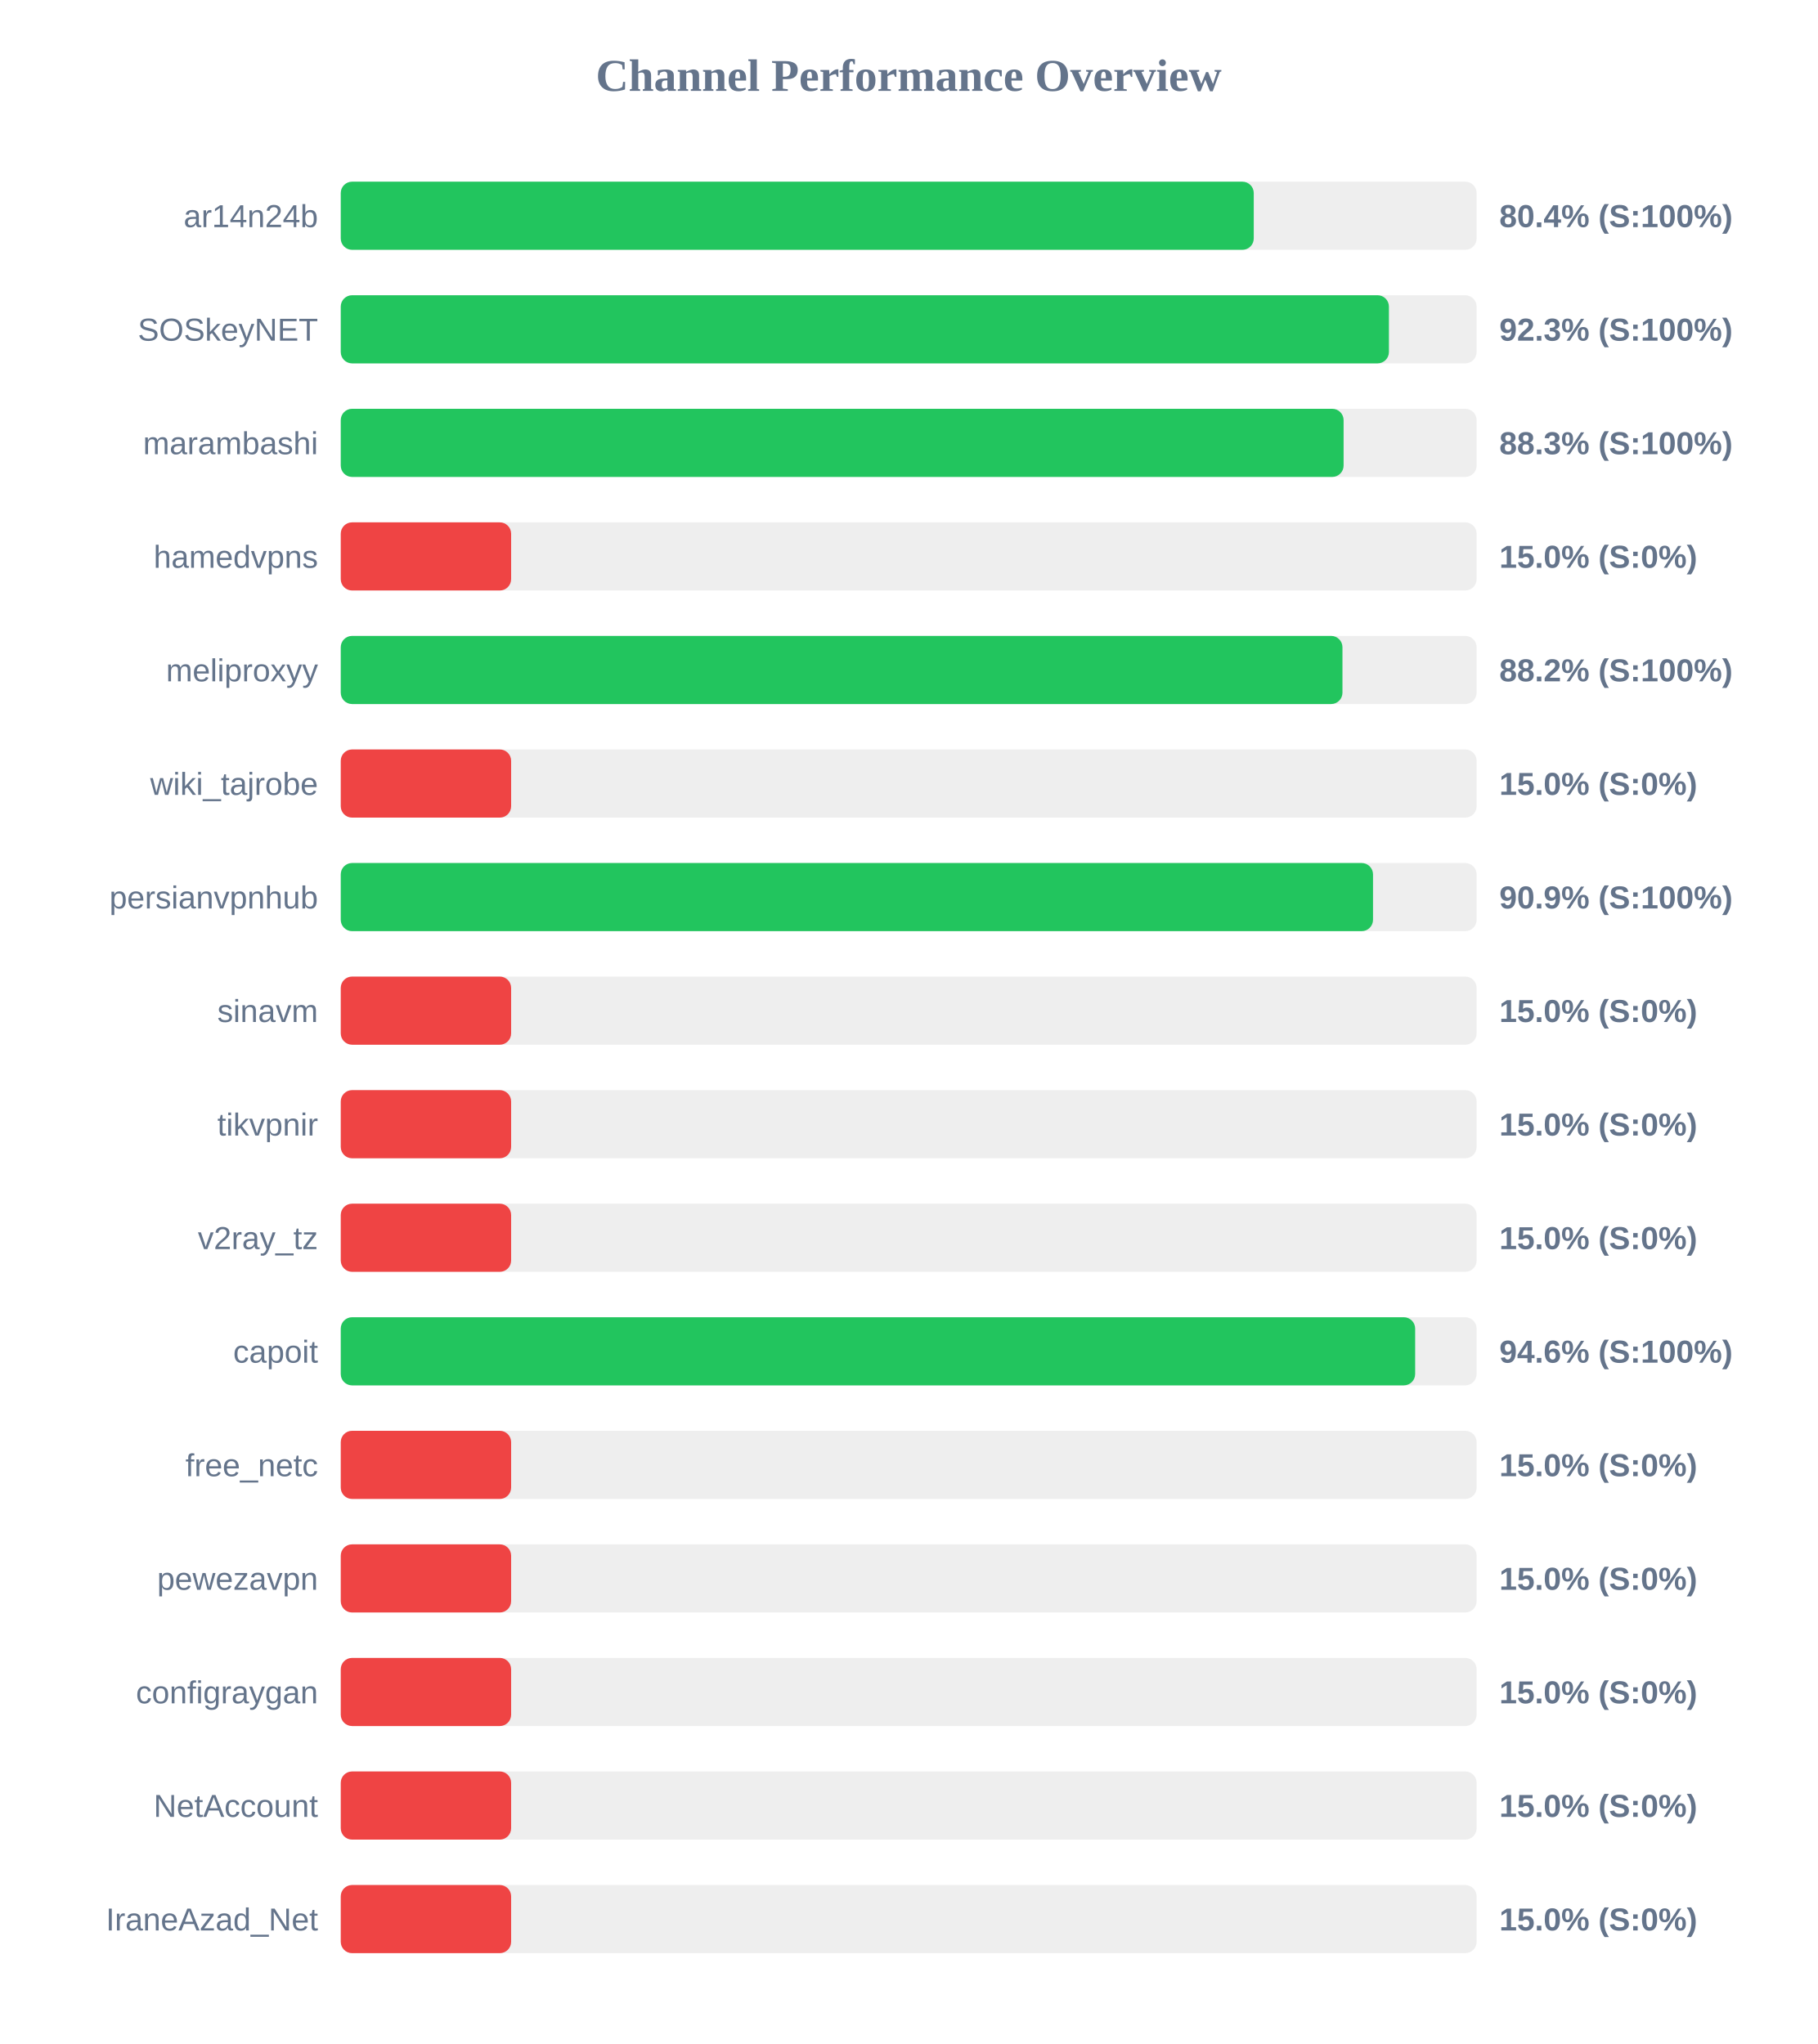
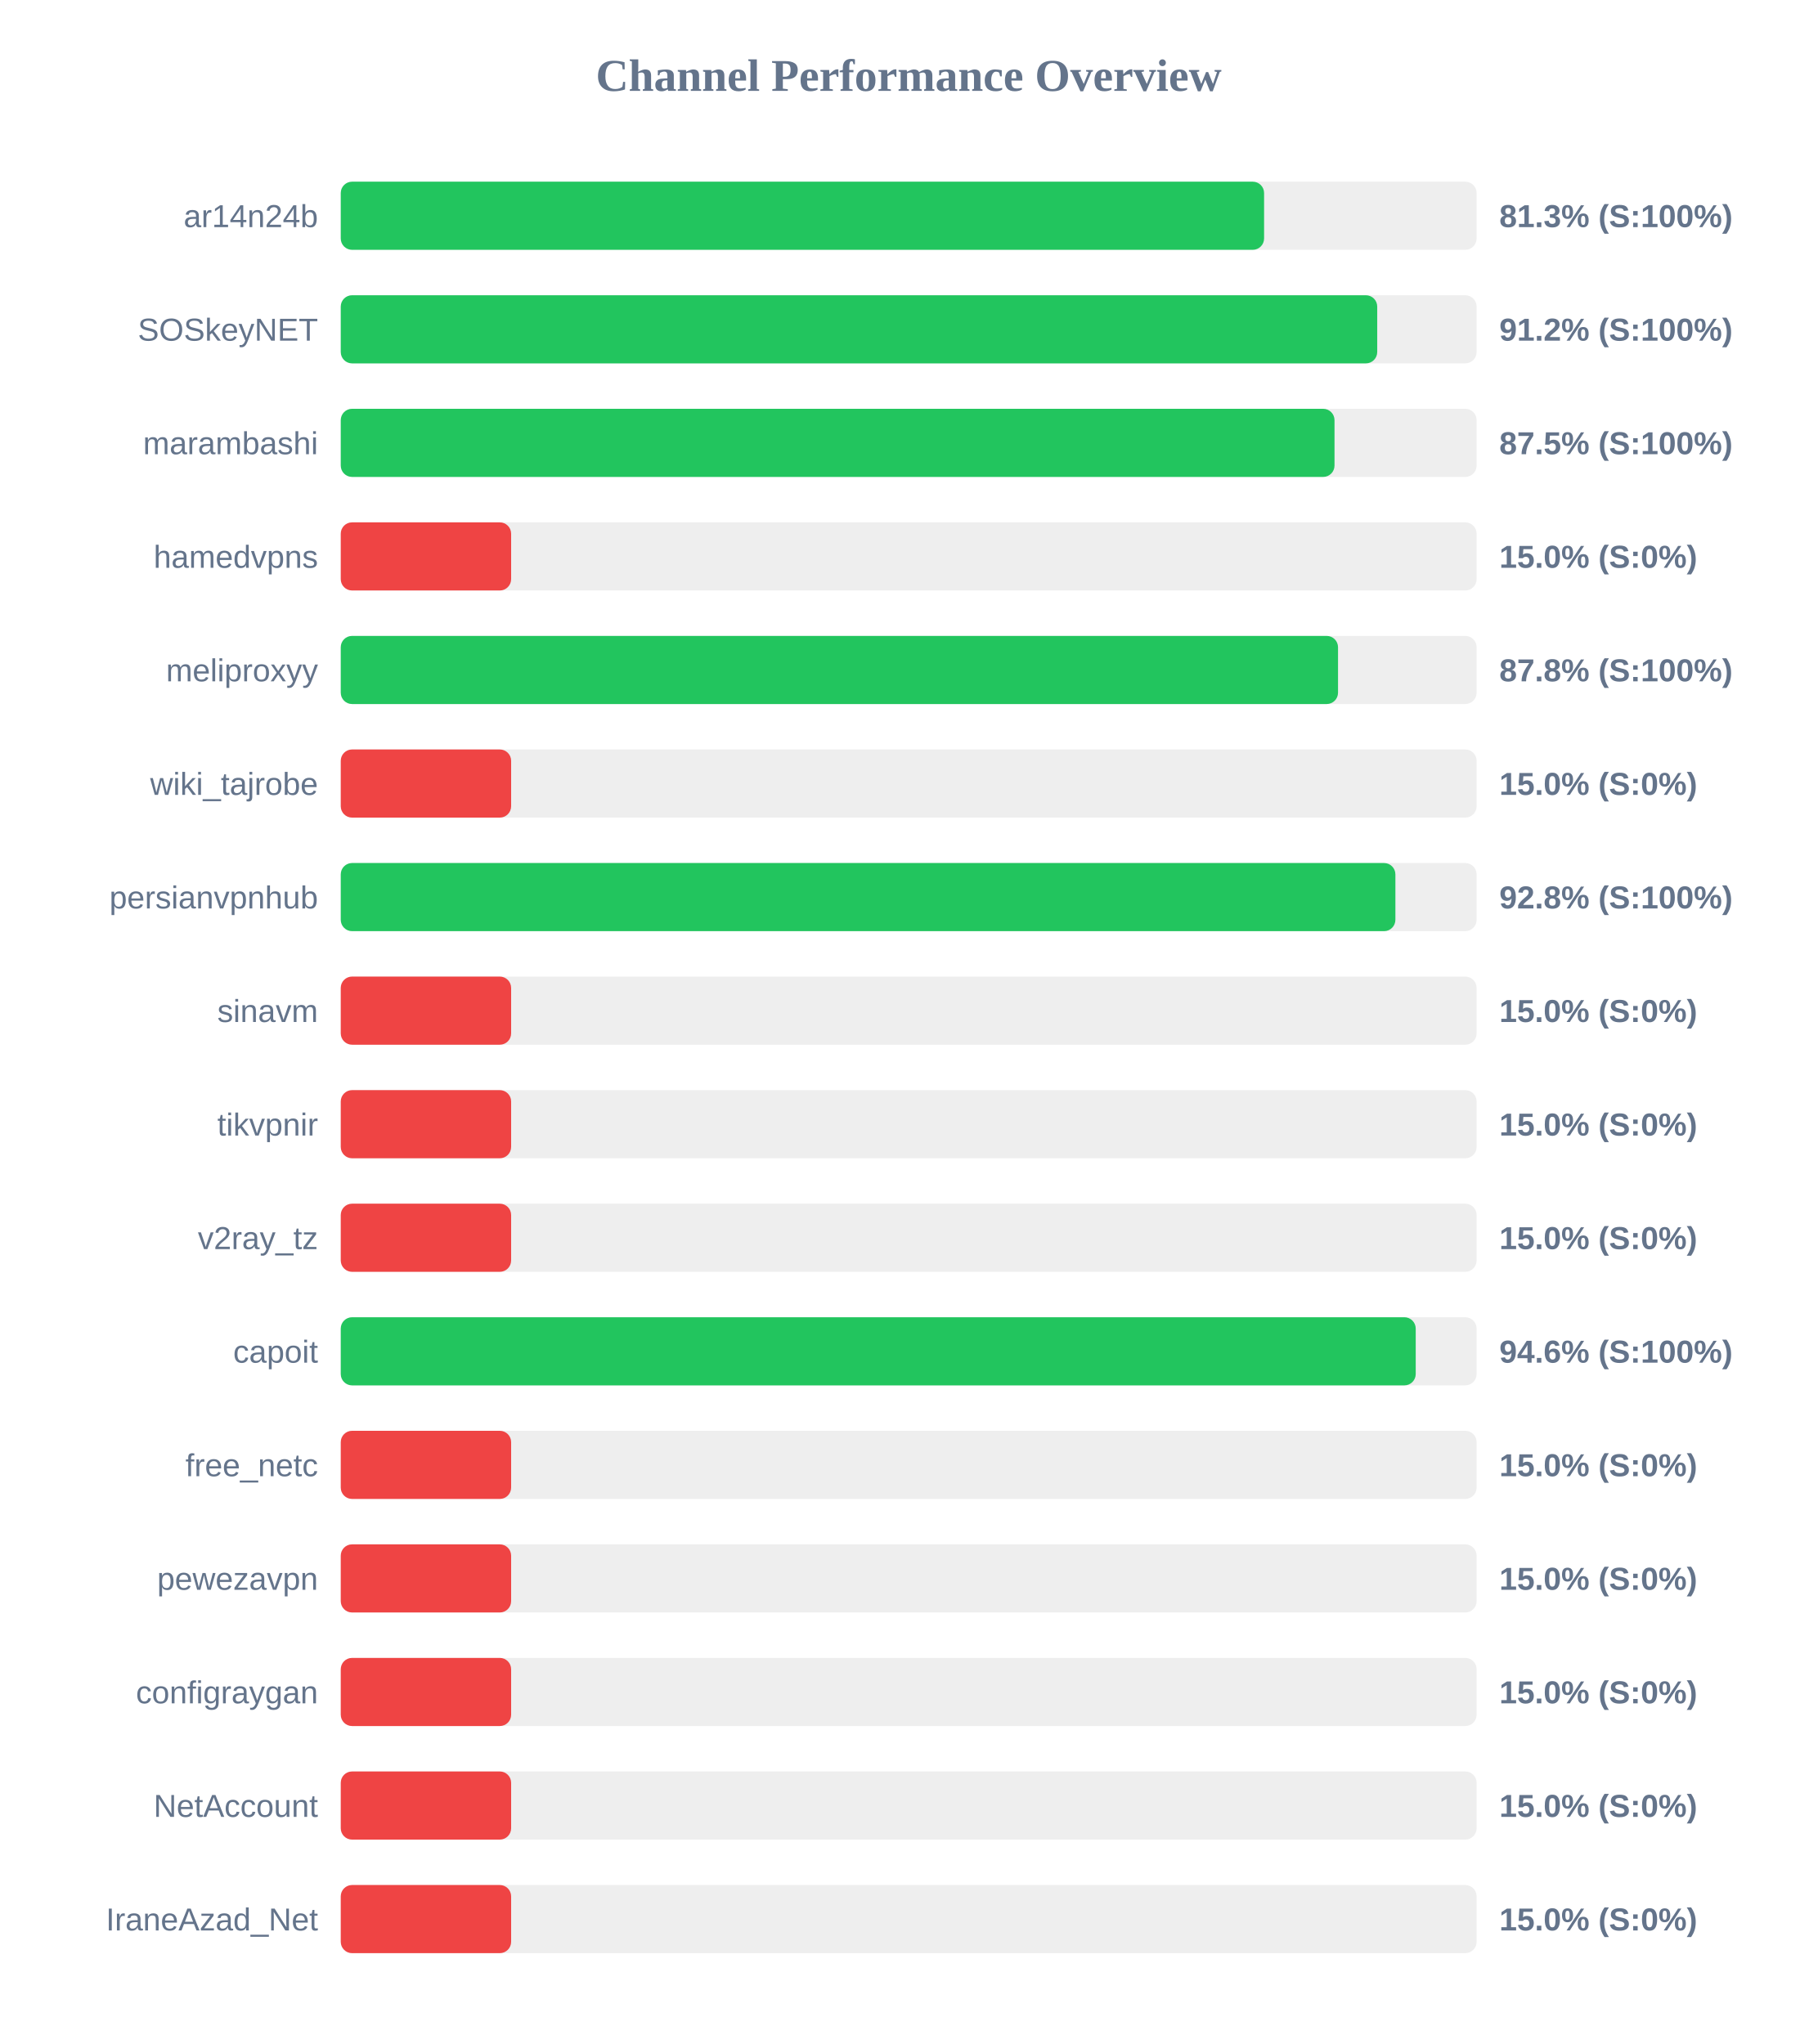
<svg xmlns="http://www.w3.org/2000/svg" width="800" height="900" version="1.1">
  <style>
        .row { font: 14px Arial; fill: #64748b; }
        .score { font: bold 14px Arial; fill: #64748b; }
    </style>
  <text x="400" y="40" text-anchor="middle" font-size="20px" font-weight="bold" fill="#64748b">Channel Performance Overview</text>
  <rect x="150" y="80" width="500" height="30" fill="#eee" rx="5" />
-   <rect x="150" y="80" width="401.9" height="30" fill="#22c55e" rx="5" />
+   <rect x="150" y="80" width="406.45" height="30" fill="#22c55e" rx="5" />
  <text x="140" y="100" text-anchor="end" class="row">ar14n24b</text>
-   <text x="660" y="100" text-anchor="start" class="score">80.4% (S:100%)</text>
+   <text x="660" y="100" text-anchor="start" class="score">81.3% (S:100%)</text>
  <rect x="150" y="130" width="500" height="30" fill="#eee" rx="5" />
-   <rect x="150" y="130" width="461.4" height="30" fill="#22c55e" rx="5" />
+   <rect x="150" y="130" width="456.25" height="30" fill="#22c55e" rx="5" />
  <text x="140" y="150" text-anchor="end" class="row">SOSkeyNET</text>
-   <text x="660" y="150" text-anchor="start" class="score">92.3% (S:100%)</text>
+   <text x="660" y="150" text-anchor="start" class="score">91.2% (S:100%)</text>
  <rect x="150" y="180" width="500" height="30" fill="#eee" rx="5" />
-   <rect x="150" y="180" width="441.45" height="30" fill="#22c55e" rx="5" />
+   <rect x="150" y="180" width="437.45" height="30" fill="#22c55e" rx="5" />
  <text x="140" y="200" text-anchor="end" class="row">marambashi</text>
-   <text x="660" y="200" text-anchor="start" class="score">88.3% (S:100%)</text>
+   <text x="660" y="200" text-anchor="start" class="score">87.5% (S:100%)</text>
  <rect x="150" y="230" width="500" height="30" fill="#eee" rx="5" />
  <rect x="150" y="230" width="75.0" height="30" fill="#ef4444" rx="5" />
  <text x="140" y="250" text-anchor="end" class="row">hamedvpns</text>
  <text x="660" y="250" text-anchor="start" class="score">15.0% (S:0%)</text>
  <rect x="150" y="280" width="500" height="30" fill="#eee" rx="5" />
-   <rect x="150" y="280" width="440.95" height="30" fill="#22c55e" rx="5" />
+   <rect x="150" y="280" width="439.0" height="30" fill="#22c55e" rx="5" />
  <text x="140" y="300" text-anchor="end" class="row">meliproxyy</text>
-   <text x="660" y="300" text-anchor="start" class="score">88.2% (S:100%)</text>
+   <text x="660" y="300" text-anchor="start" class="score">87.8% (S:100%)</text>
  <rect x="150" y="330" width="500" height="30" fill="#eee" rx="5" />
  <rect x="150" y="330" width="75.0" height="30" fill="#ef4444" rx="5" />
  <text x="140" y="350" text-anchor="end" class="row">wiki_tajrobe</text>
  <text x="660" y="350" text-anchor="start" class="score">15.0% (S:0%)</text>
  <rect x="150" y="380" width="500" height="30" fill="#eee" rx="5" />
-   <rect x="150" y="380" width="454.4" height="30" fill="#22c55e" rx="5" />
+   <rect x="150" y="380" width="464.25" height="30" fill="#22c55e" rx="5" />
  <text x="140" y="400" text-anchor="end" class="row">persianvpnhub</text>
-   <text x="660" y="400" text-anchor="start" class="score">90.9% (S:100%)</text>
+   <text x="660" y="400" text-anchor="start" class="score">92.8% (S:100%)</text>
  <rect x="150" y="430" width="500" height="30" fill="#eee" rx="5" />
  <rect x="150" y="430" width="75.0" height="30" fill="#ef4444" rx="5" />
  <text x="140" y="450" text-anchor="end" class="row">sinavm</text>
  <text x="660" y="450" text-anchor="start" class="score">15.0% (S:0%)</text>
  <rect x="150" y="480" width="500" height="30" fill="#eee" rx="5" />
  <rect x="150" y="480" width="75.0" height="30" fill="#ef4444" rx="5" />
  <text x="140" y="500" text-anchor="end" class="row">tikvpnir</text>
  <text x="660" y="500" text-anchor="start" class="score">15.0% (S:0%)</text>
  <rect x="150" y="530" width="500" height="30" fill="#eee" rx="5" />
  <rect x="150" y="530" width="75.0" height="30" fill="#ef4444" rx="5" />
  <text x="140" y="550" text-anchor="end" class="row">v2ray_tz</text>
  <text x="660" y="550" text-anchor="start" class="score">15.0% (S:0%)</text>
  <rect x="150" y="580" width="500" height="30" fill="#eee" rx="5" />
-   <rect x="150" y="580" width="472.95" height="30" fill="#22c55e" rx="5" />
+   <rect x="150" y="580" width="473.2" height="30" fill="#22c55e" rx="5" />
  <text x="140" y="600" text-anchor="end" class="row">capoit</text>
  <text x="660" y="600" text-anchor="start" class="score">94.6% (S:100%)</text>
  <rect x="150" y="630" width="500" height="30" fill="#eee" rx="5" />
  <rect x="150" y="630" width="75.0" height="30" fill="#ef4444" rx="5" />
  <text x="140" y="650" text-anchor="end" class="row">free_netc</text>
  <text x="660" y="650" text-anchor="start" class="score">15.0% (S:0%)</text>
  <rect x="150" y="680" width="500" height="30" fill="#eee" rx="5" />
  <rect x="150" y="680" width="75.0" height="30" fill="#ef4444" rx="5" />
  <text x="140" y="700" text-anchor="end" class="row">pewezavpn</text>
  <text x="660" y="700" text-anchor="start" class="score">15.0% (S:0%)</text>
  <rect x="150" y="730" width="500" height="30" fill="#eee" rx="5" />
  <rect x="150" y="730" width="75.0" height="30" fill="#ef4444" rx="5" />
  <text x="140" y="750" text-anchor="end" class="row">configraygan</text>
  <text x="660" y="750" text-anchor="start" class="score">15.0% (S:0%)</text>
  <rect x="150" y="780" width="500" height="30" fill="#eee" rx="5" />
  <rect x="150" y="780" width="75.0" height="30" fill="#ef4444" rx="5" />
  <text x="140" y="800" text-anchor="end" class="row">NetAccount</text>
  <text x="660" y="800" text-anchor="start" class="score">15.0% (S:0%)</text>
  <rect x="150" y="830" width="500" height="30" fill="#eee" rx="5" />
  <rect x="150" y="830" width="75.0" height="30" fill="#ef4444" rx="5" />
  <text x="140" y="850" text-anchor="end" class="row">IraneAzad_Net</text>
  <text x="660" y="850" text-anchor="start" class="score">15.0% (S:0%)</text>
</svg>
